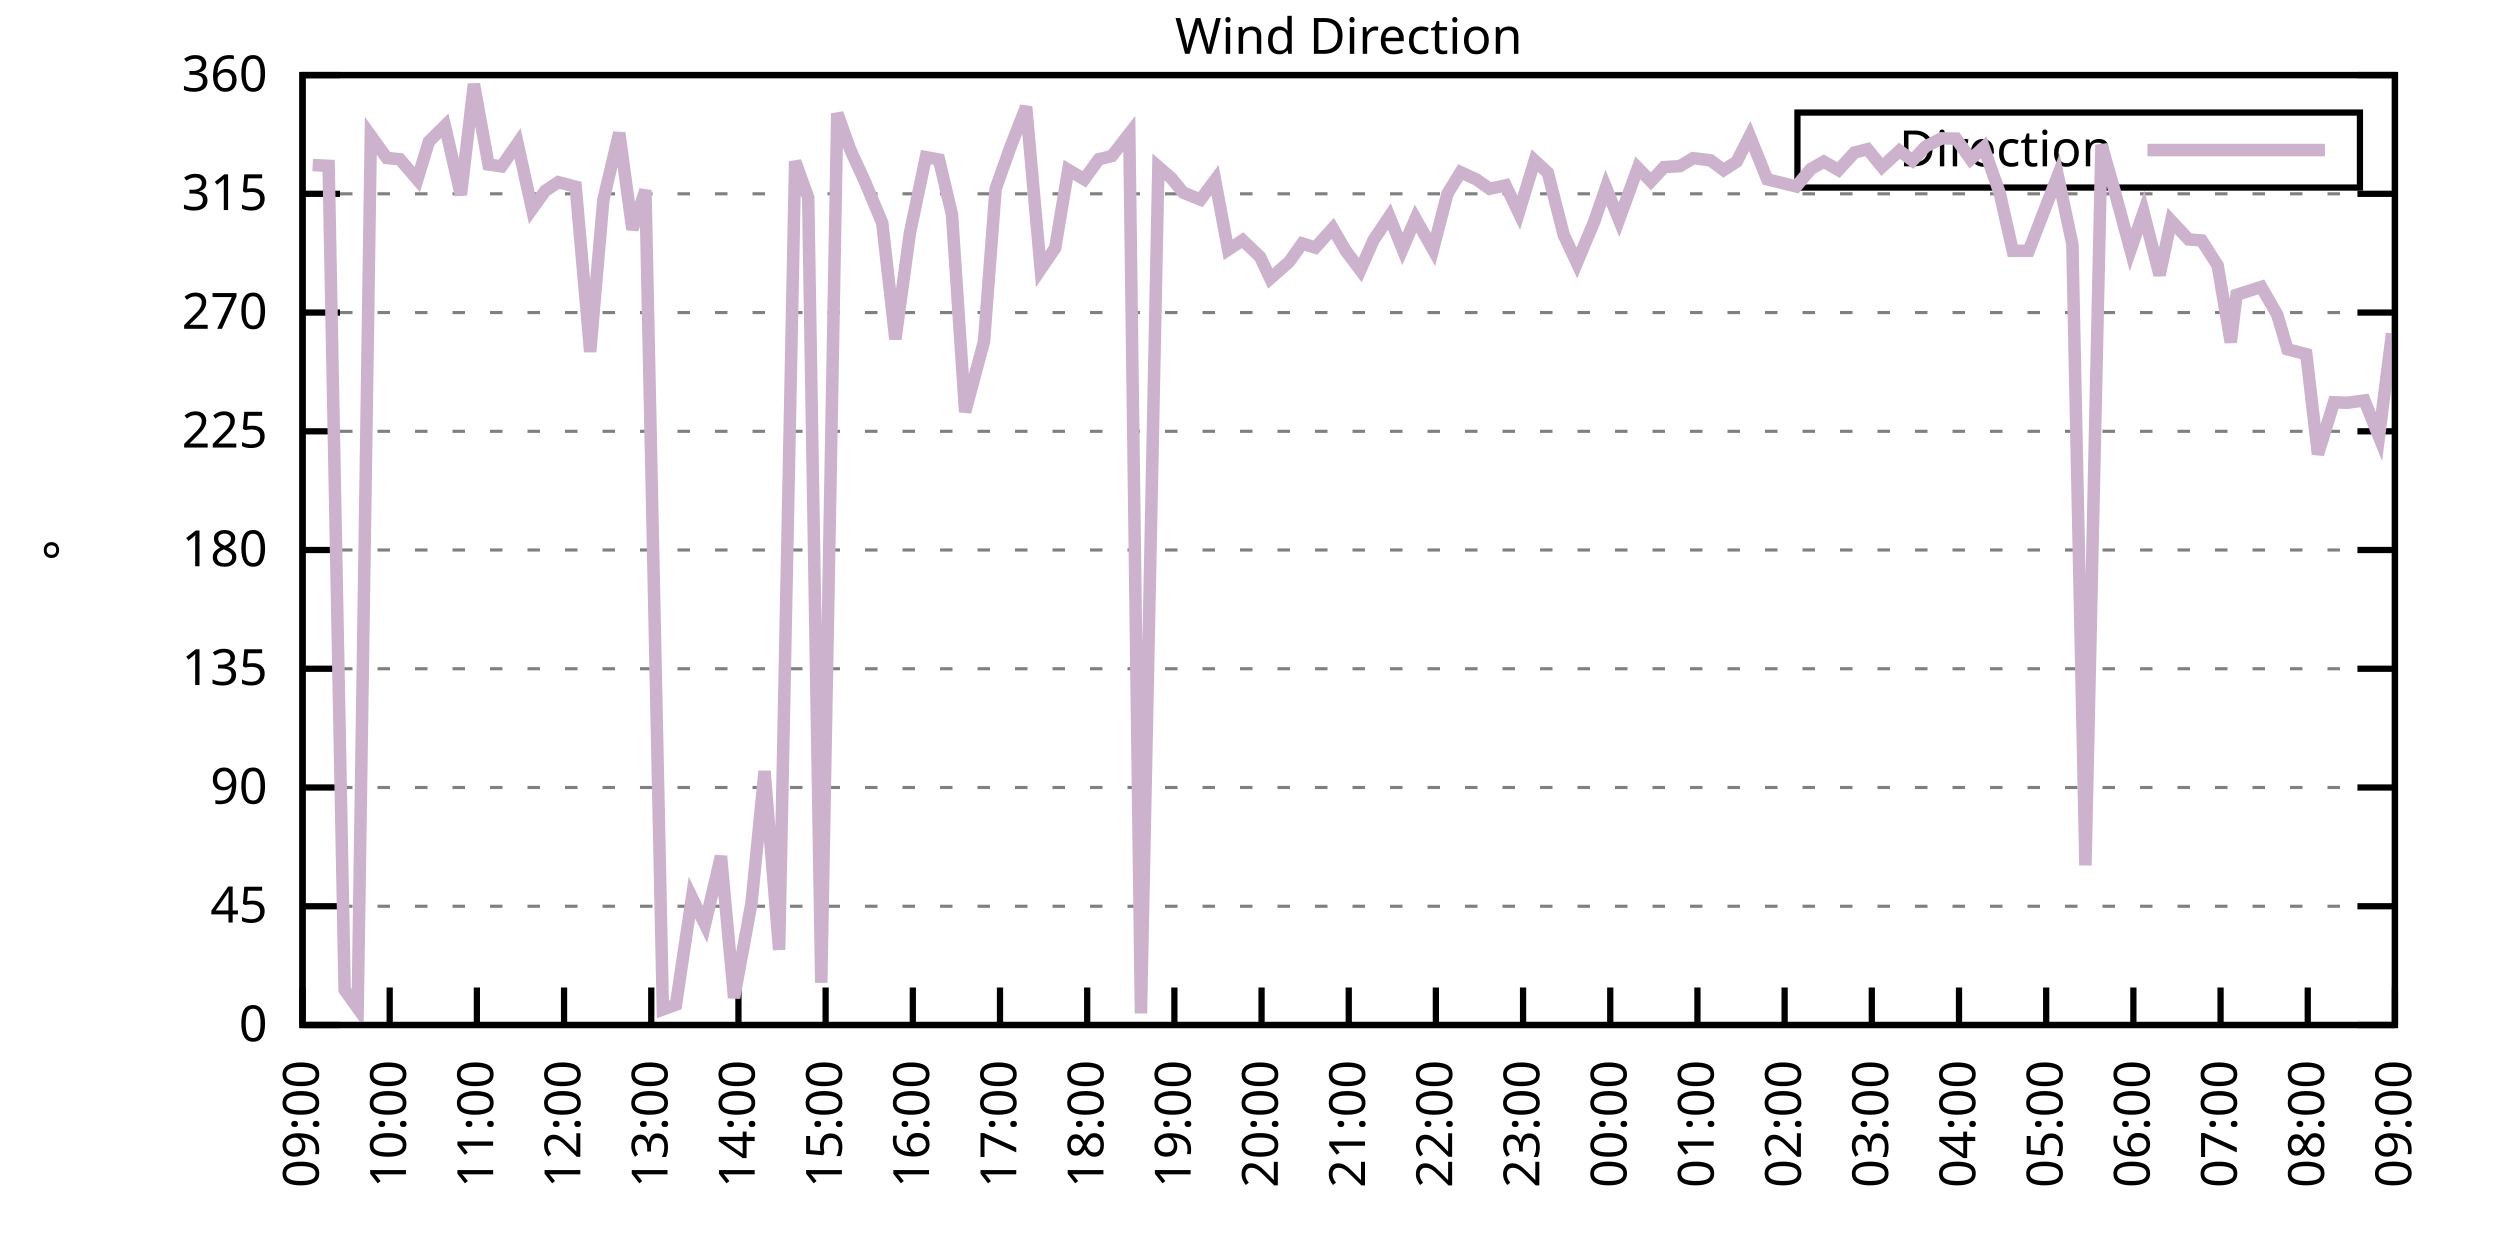
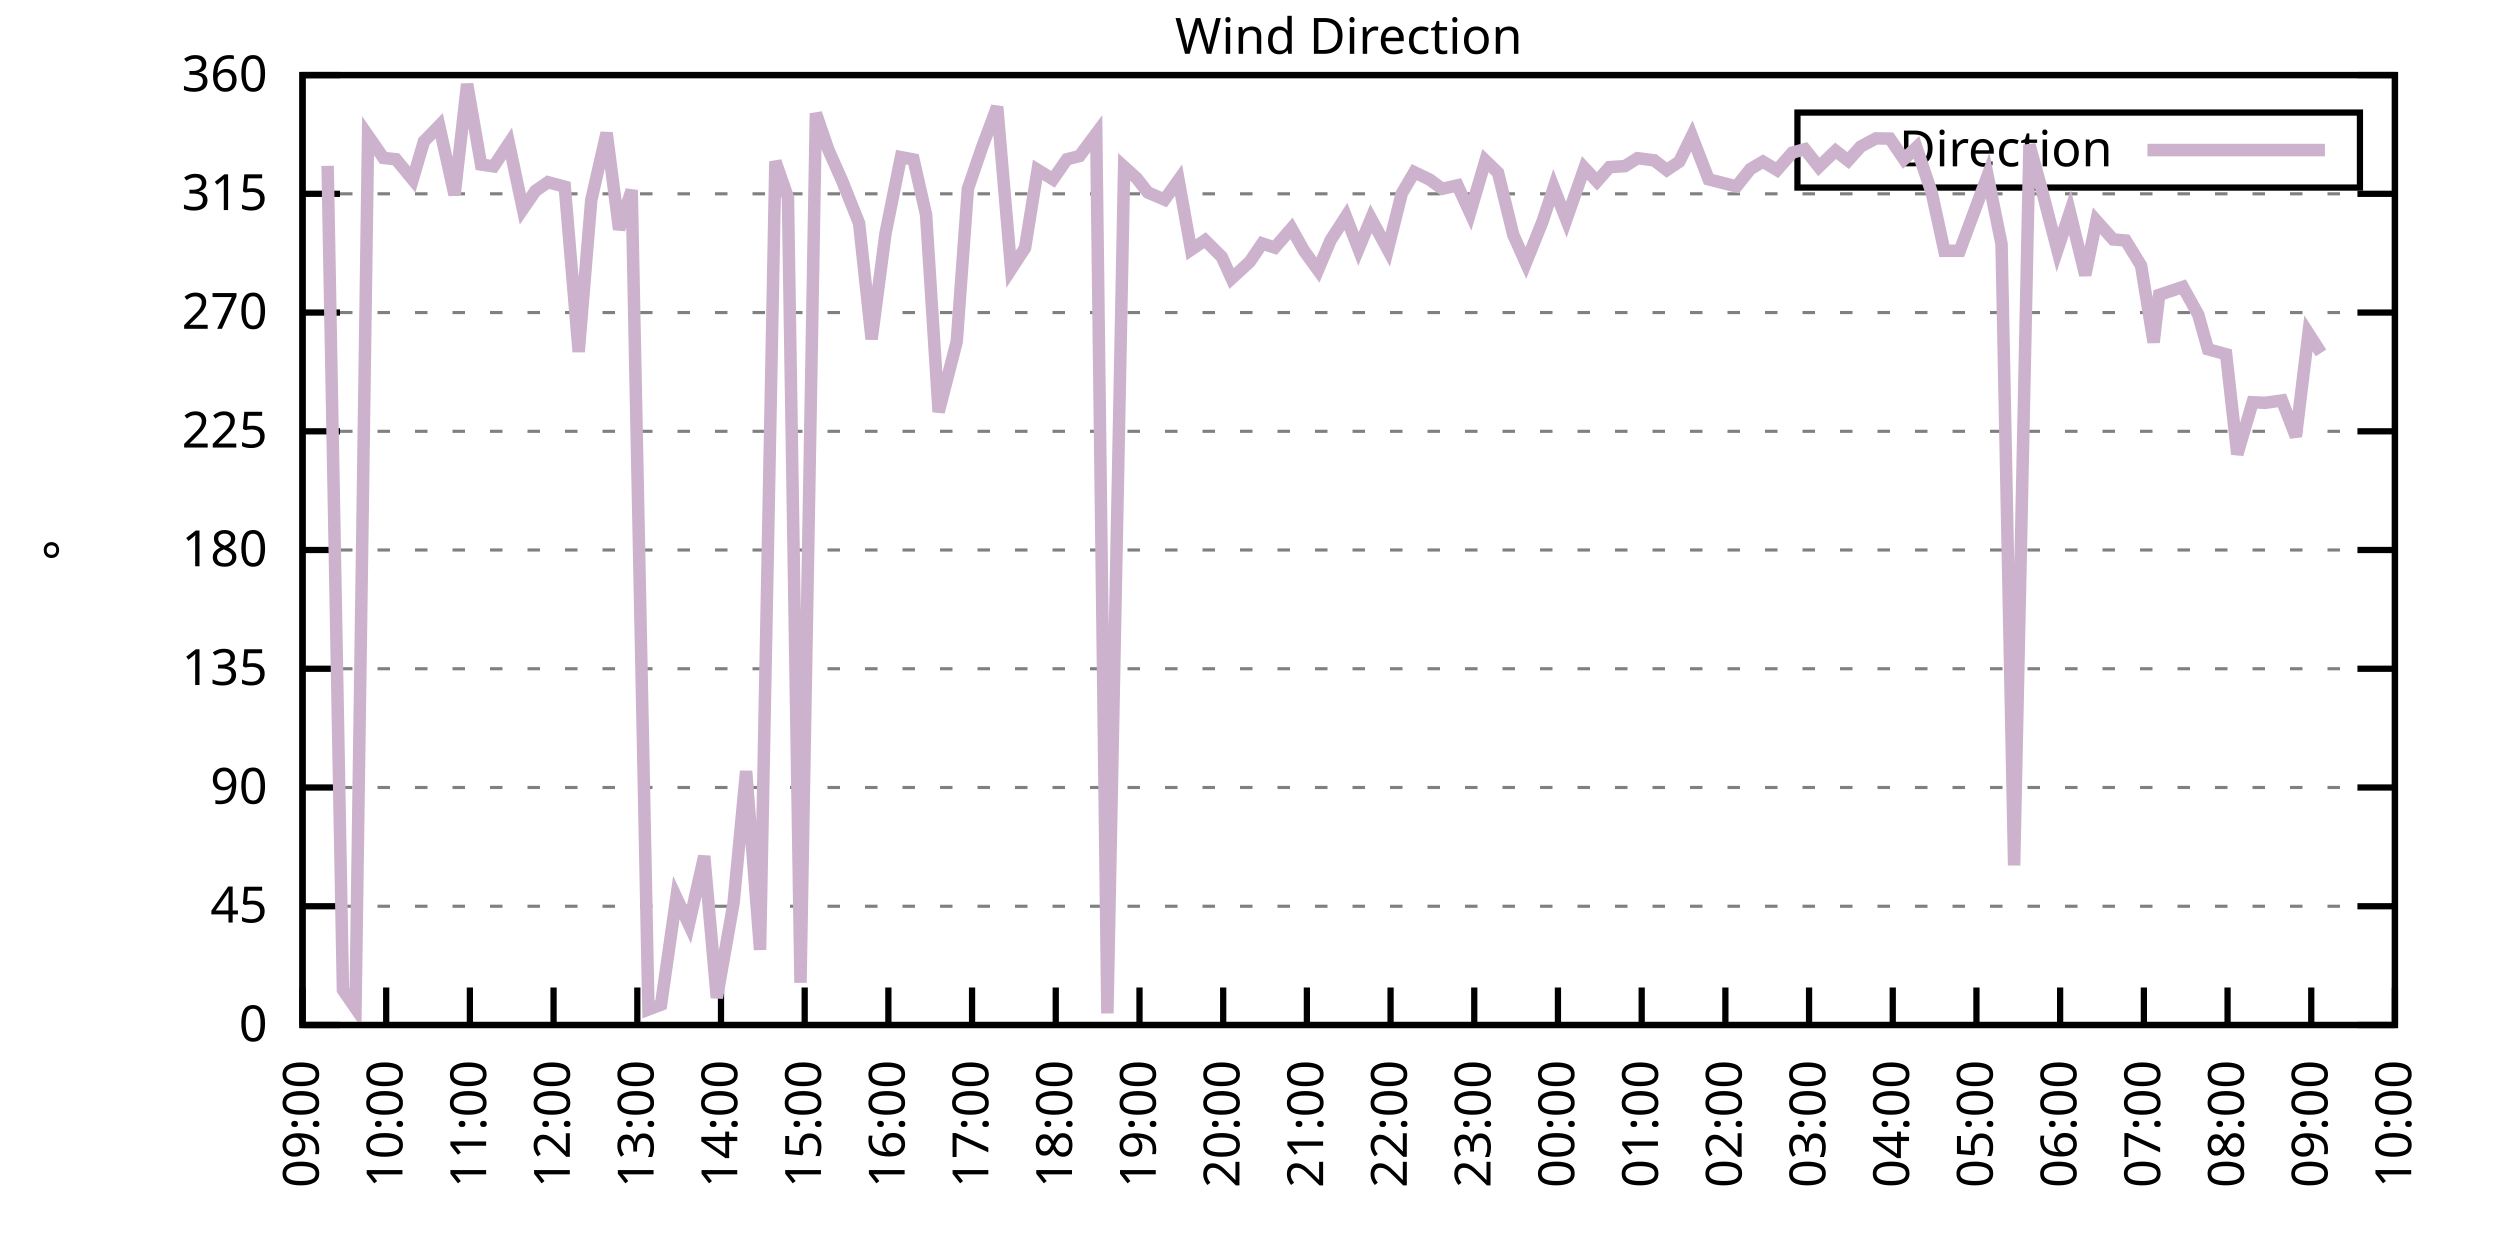
<svg xmlns="http://www.w3.org/2000/svg" xmlns:xlink="http://www.w3.org/1999/xlink" width="400" height="200" viewBox="0 0 400 200">
  <g id="gnuplot_canvas">
    <rect x="0" y="0" width="400" height="200" fill="none" />
    <defs>
      <circle id="gpDot" r="0.5" stroke-width="0.5" stroke="currentColor" />
      <path id="gpPt0" stroke-width="0.333" stroke="currentColor" d="M-1,0 h2 M0,-1 v2" />
      <path id="gpPt1" stroke-width="0.333" stroke="currentColor" d="M-1,-1 L1,1 M1,-1 L-1,1" />
      <path id="gpPt2" stroke-width="0.333" stroke="currentColor" d="M-1,0 L1,0 M0,-1 L0,1 M-1,-1 L1,1 M-1,1 L1,-1" />
      <rect id="gpPt3" stroke-width="0.333" stroke="currentColor" x="-1" y="-1" width="2" height="2" />
      <rect id="gpPt4" stroke-width="0.333" stroke="currentColor" fill="currentColor" x="-1" y="-1" width="2" height="2" />
      <circle id="gpPt5" stroke-width="0.333" stroke="currentColor" cx="0" cy="0" r="1" />
      <use xlink:href="#gpPt5" id="gpPt6" fill="currentColor" stroke="none" />
      <path id="gpPt7" stroke-width="0.333" stroke="currentColor" d="M0,-1.33 L-1.33,0.67 L1.33,0.67 z" />
      <use xlink:href="#gpPt7" id="gpPt8" fill="currentColor" stroke="none" />
      <use xlink:href="#gpPt7" id="gpPt9" stroke="currentColor" transform="rotate(180)" />
      <use xlink:href="#gpPt9" id="gpPt10" fill="currentColor" stroke="none" />
      <use xlink:href="#gpPt3" id="gpPt11" stroke="currentColor" transform="rotate(45)" />
      <use xlink:href="#gpPt11" id="gpPt12" fill="currentColor" stroke="none" />
      <path id="gpPt13" stroke-width="0.333" stroke="currentColor" d="M0,1.330 L1.265,0.411 L0.782,-1.067 L-0.782,-1.076 L-1.265,0.411 z" />
      <use xlink:href="#gpPt13" id="gpPt14" fill="currentColor" stroke="none" />
      <filter id="textbox" filterUnits="objectBoundingBox" x="0" y="0" height="1" width="1">
        <feFlood flood-color="white" flood-opacity="1" result="bgnd" />
        <feComposite in="SourceGraphic" in2="bgnd" operator="atop" />
      </filter>
      <filter id="greybox" filterUnits="objectBoundingBox" x="0" y="0" height="1" width="1">
        <feFlood flood-color="lightgrey" flood-opacity="1" result="grey" />
        <feComposite in="SourceGraphic" in2="grey" operator="atop" />
      </filter>
    </defs>
    <g fill="none" color="white" stroke="currentColor" stroke-width="1.00" stroke-linecap="butt" stroke-linejoin="miter">
</g>
    <g fill="none" color="black" stroke="currentColor" stroke-width="1.00" stroke-linecap="butt" stroke-linejoin="miter">
      <g stroke="none" shape-rendering="crispEdges">
        <polygon fill="rgb(255, 255, 255)" points="48.40,164.00 383.18,164.00 383.18,12.02 48.40,12.02 " />
      </g>
    </g>
    <g fill="none" color="black" stroke="currentColor" stroke-width="1.00" stroke-linecap="butt" stroke-linejoin="miter">
</g>
    <g fill="none" color="black" stroke="black" stroke-width="0.50" stroke-linecap="butt" stroke-linejoin="miter">
</g>
    <g fill="none" color="gray" stroke="currentColor" stroke-width="0.50" stroke-linecap="butt" stroke-linejoin="miter">
      <path stroke="gray" stroke-dasharray="2,4" class="gridline" d="M48.40,164.00 L383.19,164.00  " />
    </g>
    <g fill="none" color="gray" stroke="gray" stroke-width="1.00" stroke-linecap="butt" stroke-linejoin="miter">
</g>
    <g fill="none" color="black" stroke="currentColor" stroke-width="1.00" stroke-linecap="butt" stroke-linejoin="miter">
      <path stroke="black" d="M48.40,164.00 L54.40,164.00 M383.19,164.00 L377.19,164.00  " />
      <g transform="translate(42.80,166.60)" stroke="none" fill="black" font-family="Sans" font-size="8.00" text-anchor="end">
        <text>
          <tspan font-family="Sans"> 0</tspan>
        </text>
      </g>
    </g>
    <g fill="none" color="black" stroke="currentColor" stroke-width="1.00" stroke-linecap="butt" stroke-linejoin="miter">
</g>
    <g fill="none" color="black" stroke="black" stroke-width="0.50" stroke-linecap="butt" stroke-linejoin="miter">
</g>
    <g fill="none" color="gray" stroke="currentColor" stroke-width="0.50" stroke-linecap="butt" stroke-linejoin="miter">
      <path stroke="gray" stroke-dasharray="2,4" class="gridline" d="M48.40,145.00 L383.19,145.00  " />
    </g>
    <g fill="none" color="gray" stroke="gray" stroke-width="1.00" stroke-linecap="butt" stroke-linejoin="miter">
</g>
    <g fill="none" color="black" stroke="currentColor" stroke-width="1.00" stroke-linecap="butt" stroke-linejoin="miter">
      <path stroke="black" d="M48.40,145.00 L54.40,145.00 M383.19,145.00 L377.19,145.00  " />
      <g transform="translate(42.80,147.60)" stroke="none" fill="black" font-family="Sans" font-size="8.00" text-anchor="end">
        <text>
          <tspan font-family="Sans"> 45</tspan>
        </text>
      </g>
    </g>
    <g fill="none" color="black" stroke="currentColor" stroke-width="1.00" stroke-linecap="butt" stroke-linejoin="miter">
</g>
    <g fill="none" color="black" stroke="black" stroke-width="0.50" stroke-linecap="butt" stroke-linejoin="miter">
</g>
    <g fill="none" color="gray" stroke="currentColor" stroke-width="0.50" stroke-linecap="butt" stroke-linejoin="miter">
      <path stroke="gray" stroke-dasharray="2,4" class="gridline" d="M48.40,126.00 L383.19,126.00  " />
    </g>
    <g fill="none" color="gray" stroke="gray" stroke-width="1.00" stroke-linecap="butt" stroke-linejoin="miter">
</g>
    <g fill="none" color="black" stroke="currentColor" stroke-width="1.00" stroke-linecap="butt" stroke-linejoin="miter">
      <path stroke="black" d="M48.40,126.00 L54.40,126.00 M383.19,126.00 L377.19,126.00  " />
      <g transform="translate(42.80,128.60)" stroke="none" fill="black" font-family="Sans" font-size="8.00" text-anchor="end">
        <text>
          <tspan font-family="Sans"> 90</tspan>
        </text>
      </g>
    </g>
    <g fill="none" color="black" stroke="currentColor" stroke-width="1.00" stroke-linecap="butt" stroke-linejoin="miter">
</g>
    <g fill="none" color="black" stroke="black" stroke-width="0.50" stroke-linecap="butt" stroke-linejoin="miter">
</g>
    <g fill="none" color="gray" stroke="currentColor" stroke-width="0.50" stroke-linecap="butt" stroke-linejoin="miter">
      <path stroke="gray" stroke-dasharray="2,4" class="gridline" d="M48.40,107.00 L383.19,107.00  " />
    </g>
    <g fill="none" color="gray" stroke="gray" stroke-width="1.00" stroke-linecap="butt" stroke-linejoin="miter">
</g>
    <g fill="none" color="black" stroke="currentColor" stroke-width="1.00" stroke-linecap="butt" stroke-linejoin="miter">
      <path stroke="black" d="M48.40,107.00 L54.40,107.00 M383.19,107.00 L377.19,107.00  " />
      <g transform="translate(42.80,109.60)" stroke="none" fill="black" font-family="Sans" font-size="8.00" text-anchor="end">
        <text>
          <tspan font-family="Sans"> 135</tspan>
        </text>
      </g>
    </g>
    <g fill="none" color="black" stroke="currentColor" stroke-width="1.00" stroke-linecap="butt" stroke-linejoin="miter">
</g>
    <g fill="none" color="black" stroke="black" stroke-width="0.50" stroke-linecap="butt" stroke-linejoin="miter">
</g>
    <g fill="none" color="gray" stroke="currentColor" stroke-width="0.50" stroke-linecap="butt" stroke-linejoin="miter">
      <path stroke="gray" stroke-dasharray="2,4" class="gridline" d="M48.40,88.00 L383.19,88.00  " />
    </g>
    <g fill="none" color="gray" stroke="gray" stroke-width="1.00" stroke-linecap="butt" stroke-linejoin="miter">
</g>
    <g fill="none" color="black" stroke="currentColor" stroke-width="1.00" stroke-linecap="butt" stroke-linejoin="miter">
      <path stroke="black" d="M48.40,88.00 L54.40,88.00 M383.19,88.00 L377.19,88.00  " />
      <g transform="translate(42.80,90.60)" stroke="none" fill="black" font-family="Sans" font-size="8.00" text-anchor="end">
        <text>
          <tspan font-family="Sans"> 180</tspan>
        </text>
      </g>
    </g>
    <g fill="none" color="black" stroke="currentColor" stroke-width="1.00" stroke-linecap="butt" stroke-linejoin="miter">
</g>
    <g fill="none" color="black" stroke="black" stroke-width="0.50" stroke-linecap="butt" stroke-linejoin="miter">
</g>
    <g fill="none" color="gray" stroke="currentColor" stroke-width="0.50" stroke-linecap="butt" stroke-linejoin="miter">
      <path stroke="gray" stroke-dasharray="2,4" class="gridline" d="M48.40,69.01 L383.19,69.01  " />
    </g>
    <g fill="none" color="gray" stroke="gray" stroke-width="1.00" stroke-linecap="butt" stroke-linejoin="miter">
</g>
    <g fill="none" color="black" stroke="currentColor" stroke-width="1.00" stroke-linecap="butt" stroke-linejoin="miter">
      <path stroke="black" d="M48.40,69.01 L54.40,69.01 M383.19,69.01 L377.19,69.01  " />
      <g transform="translate(42.80,71.61)" stroke="none" fill="black" font-family="Sans" font-size="8.00" text-anchor="end">
        <text>
          <tspan font-family="Sans"> 225</tspan>
        </text>
      </g>
    </g>
    <g fill="none" color="black" stroke="currentColor" stroke-width="1.00" stroke-linecap="butt" stroke-linejoin="miter">
</g>
    <g fill="none" color="black" stroke="black" stroke-width="0.50" stroke-linecap="butt" stroke-linejoin="miter">
</g>
    <g fill="none" color="gray" stroke="currentColor" stroke-width="0.50" stroke-linecap="butt" stroke-linejoin="miter">
      <path stroke="gray" stroke-dasharray="2,4" class="gridline" d="M48.40,50.01 L383.19,50.01  " />
    </g>
    <g fill="none" color="gray" stroke="gray" stroke-width="1.00" stroke-linecap="butt" stroke-linejoin="miter">
</g>
    <g fill="none" color="black" stroke="currentColor" stroke-width="1.00" stroke-linecap="butt" stroke-linejoin="miter">
      <path stroke="black" d="M48.40,50.01 L54.40,50.01 M383.19,50.01 L377.19,50.01  " />
      <g transform="translate(42.80,52.61)" stroke="none" fill="black" font-family="Sans" font-size="8.00" text-anchor="end">
        <text>
          <tspan font-family="Sans"> 270</tspan>
        </text>
      </g>
    </g>
    <g fill="none" color="black" stroke="currentColor" stroke-width="1.00" stroke-linecap="butt" stroke-linejoin="miter">
</g>
    <g fill="none" color="black" stroke="black" stroke-width="0.50" stroke-linecap="butt" stroke-linejoin="miter">
</g>
    <g fill="none" color="gray" stroke="currentColor" stroke-width="0.50" stroke-linecap="butt" stroke-linejoin="miter">
      <path stroke="gray" stroke-dasharray="2,4" class="gridline" d="M48.40,31.01 L383.19,31.01  " />
    </g>
    <g fill="none" color="gray" stroke="gray" stroke-width="1.00" stroke-linecap="butt" stroke-linejoin="miter">
</g>
    <g fill="none" color="black" stroke="currentColor" stroke-width="1.00" stroke-linecap="butt" stroke-linejoin="miter">
      <path stroke="black" d="M48.40,31.01 L54.40,31.01 M383.19,31.01 L377.19,31.01  " />
      <g transform="translate(42.80,33.61)" stroke="none" fill="black" font-family="Sans" font-size="8.00" text-anchor="end">
        <text>
          <tspan font-family="Sans"> 315</tspan>
        </text>
      </g>
    </g>
    <g fill="none" color="black" stroke="currentColor" stroke-width="1.00" stroke-linecap="butt" stroke-linejoin="miter">
</g>
    <g fill="none" color="black" stroke="black" stroke-width="0.50" stroke-linecap="butt" stroke-linejoin="miter">
</g>
    <g fill="none" color="gray" stroke="currentColor" stroke-width="0.50" stroke-linecap="butt" stroke-linejoin="miter">
      <path stroke="gray" stroke-dasharray="2,4" class="gridline" d="M48.40,12.01 L383.19,12.01  " />
    </g>
    <g fill="none" color="gray" stroke="gray" stroke-width="1.00" stroke-linecap="butt" stroke-linejoin="miter">
</g>
    <g fill="none" color="black" stroke="currentColor" stroke-width="1.00" stroke-linecap="butt" stroke-linejoin="miter">
      <path stroke="black" d="M48.40,12.01 L54.40,12.01 M383.19,12.01 L377.19,12.01  " />
      <g transform="translate(42.80,14.61)" stroke="none" fill="black" font-family="Sans" font-size="8.00" text-anchor="end">
        <text>
          <tspan font-family="Sans"> 360</tspan>
        </text>
      </g>
    </g>
    <g fill="none" color="black" stroke="currentColor" stroke-width="1.00" stroke-linecap="butt" stroke-linejoin="miter">
      <path stroke="black" d="M48.40,164.00 L48.40,158.00  " />
      <g transform="translate(51.00,169.60) rotate(270.00)" stroke="none" fill="black" font-family="Sans" font-size="8.00" text-anchor="end">
        <text>
          <tspan font-family="Sans">09:00</tspan>
        </text>
      </g>
    </g>
    <g fill="none" color="black" stroke="currentColor" stroke-width="1.00" stroke-linecap="butt" stroke-linejoin="miter">
-       <path stroke="black" d="M62.35,164.00 L62.35,158.00  " />
-       <g transform="translate(64.95,169.60) rotate(270.00)" stroke="none" fill="black" font-family="Sans" font-size="8.00" text-anchor="end">
+       <path stroke="black" d="M61.79,164.00 L61.79,158.00  " />
+       <g transform="translate(64.39,169.60) rotate(270.00)" stroke="none" fill="black" font-family="Sans" font-size="8.00" text-anchor="end">
        <text>
          <tspan font-family="Sans">10:00</tspan>
        </text>
      </g>
    </g>
    <g fill="none" color="black" stroke="currentColor" stroke-width="1.00" stroke-linecap="butt" stroke-linejoin="miter">
-       <path stroke="black" d="M76.30,164.00 L76.30,158.00  " />
-       <g transform="translate(78.90,169.60) rotate(270.00)" stroke="none" fill="black" font-family="Sans" font-size="8.00" text-anchor="end">
+       <path stroke="black" d="M75.18,164.00 L75.18,158.00  " />
+       <g transform="translate(77.78,169.60) rotate(270.00)" stroke="none" fill="black" font-family="Sans" font-size="8.00" text-anchor="end">
        <text>
          <tspan font-family="Sans">11:00</tspan>
        </text>
      </g>
    </g>
    <g fill="none" color="black" stroke="currentColor" stroke-width="1.00" stroke-linecap="butt" stroke-linejoin="miter">
-       <path stroke="black" d="M90.25,164.00 L90.25,158.00  " />
-       <g transform="translate(92.85,169.60) rotate(270.00)" stroke="none" fill="black" font-family="Sans" font-size="8.00" text-anchor="end">
+       <path stroke="black" d="M88.57,164.00 L88.57,158.00  " />
+       <g transform="translate(91.17,169.60) rotate(270.00)" stroke="none" fill="black" font-family="Sans" font-size="8.00" text-anchor="end">
        <text>
          <tspan font-family="Sans">12:00</tspan>
        </text>
      </g>
    </g>
    <g fill="none" color="black" stroke="currentColor" stroke-width="1.00" stroke-linecap="butt" stroke-linejoin="miter">
-       <path stroke="black" d="M104.20,164.00 L104.20,158.00  " />
-       <g transform="translate(106.80,169.60) rotate(270.00)" stroke="none" fill="black" font-family="Sans" font-size="8.00" text-anchor="end">
+       <path stroke="black" d="M101.97,164.00 L101.97,158.00  " />
+       <g transform="translate(104.57,169.60) rotate(270.00)" stroke="none" fill="black" font-family="Sans" font-size="8.00" text-anchor="end">
        <text>
          <tspan font-family="Sans">13:00</tspan>
        </text>
      </g>
    </g>
    <g fill="none" color="black" stroke="currentColor" stroke-width="1.00" stroke-linecap="butt" stroke-linejoin="miter">
-       <path stroke="black" d="M118.15,164.00 L118.15,158.00  " />
-       <g transform="translate(120.75,169.60) rotate(270.00)" stroke="none" fill="black" font-family="Sans" font-size="8.00" text-anchor="end">
+       <path stroke="black" d="M115.36,164.00 L115.36,158.00  " />
+       <g transform="translate(117.96,169.60) rotate(270.00)" stroke="none" fill="black" font-family="Sans" font-size="8.00" text-anchor="end">
        <text>
          <tspan font-family="Sans">14:00</tspan>
        </text>
      </g>
    </g>
    <g fill="none" color="black" stroke="currentColor" stroke-width="1.00" stroke-linecap="butt" stroke-linejoin="miter">
-       <path stroke="black" d="M132.10,164.00 L132.10,158.00  " />
-       <g transform="translate(134.70,169.60) rotate(270.00)" stroke="none" fill="black" font-family="Sans" font-size="8.00" text-anchor="end">
+       <path stroke="black" d="M128.75,164.00 L128.75,158.00  " />
+       <g transform="translate(131.35,169.60) rotate(270.00)" stroke="none" fill="black" font-family="Sans" font-size="8.00" text-anchor="end">
        <text>
          <tspan font-family="Sans">15:00</tspan>
        </text>
      </g>
    </g>
    <g fill="none" color="black" stroke="currentColor" stroke-width="1.00" stroke-linecap="butt" stroke-linejoin="miter">
-       <path stroke="black" d="M146.05,164.00 L146.05,158.00  " />
-       <g transform="translate(148.65,169.60) rotate(270.00)" stroke="none" fill="black" font-family="Sans" font-size="8.00" text-anchor="end">
+       <path stroke="black" d="M142.14,164.00 L142.14,158.00  " />
+       <g transform="translate(144.74,169.60) rotate(270.00)" stroke="none" fill="black" font-family="Sans" font-size="8.00" text-anchor="end">
        <text>
          <tspan font-family="Sans">16:00</tspan>
        </text>
      </g>
    </g>
    <g fill="none" color="black" stroke="currentColor" stroke-width="1.00" stroke-linecap="butt" stroke-linejoin="miter">
-       <path stroke="black" d="M160.00,164.00 L160.00,158.00  " />
-       <g transform="translate(162.60,169.60) rotate(270.00)" stroke="none" fill="black" font-family="Sans" font-size="8.00" text-anchor="end">
+       <path stroke="black" d="M155.53,164.00 L155.53,158.00  " />
+       <g transform="translate(158.13,169.60) rotate(270.00)" stroke="none" fill="black" font-family="Sans" font-size="8.00" text-anchor="end">
        <text>
          <tspan font-family="Sans">17:00</tspan>
        </text>
      </g>
    </g>
    <g fill="none" color="black" stroke="currentColor" stroke-width="1.00" stroke-linecap="butt" stroke-linejoin="miter">
-       <path stroke="black" d="M173.95,164.00 L173.95,158.00  " />
-       <g transform="translate(176.55,169.60) rotate(270.00)" stroke="none" fill="black" font-family="Sans" font-size="8.00" text-anchor="end">
+       <path stroke="black" d="M168.92,164.00 L168.92,158.00  " />
+       <g transform="translate(171.52,169.60) rotate(270.00)" stroke="none" fill="black" font-family="Sans" font-size="8.00" text-anchor="end">
        <text>
          <tspan font-family="Sans">18:00</tspan>
        </text>
      </g>
    </g>
    <g fill="none" color="black" stroke="currentColor" stroke-width="1.00" stroke-linecap="butt" stroke-linejoin="miter">
-       <path stroke="black" d="M187.90,164.00 L187.90,158.00  " />
-       <g transform="translate(190.50,169.60) rotate(270.00)" stroke="none" fill="black" font-family="Sans" font-size="8.00" text-anchor="end">
+       <path stroke="black" d="M182.32,164.00 L182.32,158.00  " />
+       <g transform="translate(184.92,169.60) rotate(270.00)" stroke="none" fill="black" font-family="Sans" font-size="8.00" text-anchor="end">
        <text>
          <tspan font-family="Sans">19:00</tspan>
        </text>
      </g>
    </g>
    <g fill="none" color="black" stroke="currentColor" stroke-width="1.00" stroke-linecap="butt" stroke-linejoin="miter">
-       <path stroke="black" d="M201.85,164.00 L201.85,158.00  " />
-       <g transform="translate(204.45,169.60) rotate(270.00)" stroke="none" fill="black" font-family="Sans" font-size="8.00" text-anchor="end">
+       <path stroke="black" d="M195.71,164.00 L195.71,158.00  " />
+       <g transform="translate(198.31,169.60) rotate(270.00)" stroke="none" fill="black" font-family="Sans" font-size="8.00" text-anchor="end">
        <text>
          <tspan font-family="Sans">20:00</tspan>
        </text>
      </g>
    </g>
    <g fill="none" color="black" stroke="currentColor" stroke-width="1.00" stroke-linecap="butt" stroke-linejoin="miter">
-       <path stroke="black" d="M215.80,164.00 L215.80,158.00  " />
-       <g transform="translate(218.40,169.60) rotate(270.00)" stroke="none" fill="black" font-family="Sans" font-size="8.00" text-anchor="end">
+       <path stroke="black" d="M209.10,164.00 L209.10,158.00  " />
+       <g transform="translate(211.70,169.60) rotate(270.00)" stroke="none" fill="black" font-family="Sans" font-size="8.00" text-anchor="end">
        <text>
          <tspan font-family="Sans">21:00</tspan>
        </text>
      </g>
    </g>
    <g fill="none" color="black" stroke="currentColor" stroke-width="1.00" stroke-linecap="butt" stroke-linejoin="miter">
-       <path stroke="black" d="M229.74,164.00 L229.74,158.00  " />
-       <g transform="translate(232.34,169.60) rotate(270.00)" stroke="none" fill="black" font-family="Sans" font-size="8.00" text-anchor="end">
+       <path stroke="black" d="M222.49,164.00 L222.49,158.00  " />
+       <g transform="translate(225.09,169.60) rotate(270.00)" stroke="none" fill="black" font-family="Sans" font-size="8.00" text-anchor="end">
        <text>
          <tspan font-family="Sans">22:00</tspan>
        </text>
      </g>
    </g>
    <g fill="none" color="black" stroke="currentColor" stroke-width="1.00" stroke-linecap="butt" stroke-linejoin="miter">
-       <path stroke="black" d="M243.69,164.00 L243.69,158.00  " />
-       <g transform="translate(246.29,169.60) rotate(270.00)" stroke="none" fill="black" font-family="Sans" font-size="8.00" text-anchor="end">
+       <path stroke="black" d="M235.88,164.00 L235.88,158.00  " />
+       <g transform="translate(238.48,169.60) rotate(270.00)" stroke="none" fill="black" font-family="Sans" font-size="8.00" text-anchor="end">
        <text>
          <tspan font-family="Sans">23:00</tspan>
        </text>
      </g>
    </g>
    <g fill="none" color="black" stroke="currentColor" stroke-width="1.00" stroke-linecap="butt" stroke-linejoin="miter">
-       <path stroke="black" d="M257.64,164.00 L257.64,158.00  " />
-       <g transform="translate(260.24,169.60) rotate(270.00)" stroke="none" fill="black" font-family="Sans" font-size="8.00" text-anchor="end">
+       <path stroke="black" d="M249.27,164.00 L249.27,158.00  " />
+       <g transform="translate(251.87,169.60) rotate(270.00)" stroke="none" fill="black" font-family="Sans" font-size="8.00" text-anchor="end">
        <text>
          <tspan font-family="Sans">00:00</tspan>
        </text>
      </g>
    </g>
    <g fill="none" color="black" stroke="currentColor" stroke-width="1.00" stroke-linecap="butt" stroke-linejoin="miter">
-       <path stroke="black" d="M271.59,164.00 L271.59,158.00  " />
-       <g transform="translate(274.19,169.60) rotate(270.00)" stroke="none" fill="black" font-family="Sans" font-size="8.00" text-anchor="end">
+       <path stroke="black" d="M262.67,164.00 L262.67,158.00  " />
+       <g transform="translate(265.27,169.60) rotate(270.00)" stroke="none" fill="black" font-family="Sans" font-size="8.00" text-anchor="end">
        <text>
          <tspan font-family="Sans">01:00</tspan>
        </text>
      </g>
    </g>
    <g fill="none" color="black" stroke="currentColor" stroke-width="1.00" stroke-linecap="butt" stroke-linejoin="miter">
-       <path stroke="black" d="M285.54,164.00 L285.54,158.00  " />
-       <g transform="translate(288.14,169.60) rotate(270.00)" stroke="none" fill="black" font-family="Sans" font-size="8.00" text-anchor="end">
+       <path stroke="black" d="M276.06,164.00 L276.06,158.00  " />
+       <g transform="translate(278.66,169.60) rotate(270.00)" stroke="none" fill="black" font-family="Sans" font-size="8.00" text-anchor="end">
        <text>
          <tspan font-family="Sans">02:00</tspan>
        </text>
      </g>
    </g>
    <g fill="none" color="black" stroke="currentColor" stroke-width="1.00" stroke-linecap="butt" stroke-linejoin="miter">
-       <path stroke="black" d="M299.49,164.00 L299.49,158.00  " />
-       <g transform="translate(302.09,169.60) rotate(270.00)" stroke="none" fill="black" font-family="Sans" font-size="8.00" text-anchor="end">
+       <path stroke="black" d="M289.45,164.00 L289.45,158.00  " />
+       <g transform="translate(292.05,169.60) rotate(270.00)" stroke="none" fill="black" font-family="Sans" font-size="8.00" text-anchor="end">
        <text>
          <tspan font-family="Sans">03:00</tspan>
        </text>
      </g>
    </g>
    <g fill="none" color="black" stroke="currentColor" stroke-width="1.00" stroke-linecap="butt" stroke-linejoin="miter">
-       <path stroke="black" d="M313.44,164.00 L313.44,158.00  " />
-       <g transform="translate(316.04,169.60) rotate(270.00)" stroke="none" fill="black" font-family="Sans" font-size="8.00" text-anchor="end">
+       <path stroke="black" d="M302.84,164.00 L302.84,158.00  " />
+       <g transform="translate(305.44,169.60) rotate(270.00)" stroke="none" fill="black" font-family="Sans" font-size="8.00" text-anchor="end">
        <text>
          <tspan font-family="Sans">04:00</tspan>
        </text>
      </g>
    </g>
    <g fill="none" color="black" stroke="currentColor" stroke-width="1.00" stroke-linecap="butt" stroke-linejoin="miter">
-       <path stroke="black" d="M327.39,164.00 L327.39,158.00  " />
-       <g transform="translate(329.99,169.60) rotate(270.00)" stroke="none" fill="black" font-family="Sans" font-size="8.00" text-anchor="end">
+       <path stroke="black" d="M316.23,164.00 L316.23,158.00  " />
+       <g transform="translate(318.83,169.60) rotate(270.00)" stroke="none" fill="black" font-family="Sans" font-size="8.00" text-anchor="end">
        <text>
          <tspan font-family="Sans">05:00</tspan>
        </text>
      </g>
    </g>
    <g fill="none" color="black" stroke="currentColor" stroke-width="1.00" stroke-linecap="butt" stroke-linejoin="miter">
-       <path stroke="black" d="M341.34,164.00 L341.34,158.00  " />
-       <g transform="translate(343.94,169.60) rotate(270.00)" stroke="none" fill="black" font-family="Sans" font-size="8.00" text-anchor="end">
+       <path stroke="black" d="M329.62,164.00 L329.62,158.00  " />
+       <g transform="translate(332.22,169.60) rotate(270.00)" stroke="none" fill="black" font-family="Sans" font-size="8.00" text-anchor="end">
        <text>
          <tspan font-family="Sans">06:00</tspan>
        </text>
      </g>
    </g>
    <g fill="none" color="black" stroke="currentColor" stroke-width="1.00" stroke-linecap="butt" stroke-linejoin="miter">
-       <path stroke="black" d="M355.29,164.00 L355.29,158.00  " />
-       <g transform="translate(357.89,169.60) rotate(270.00)" stroke="none" fill="black" font-family="Sans" font-size="8.00" text-anchor="end">
+       <path stroke="black" d="M343.02,164.00 L343.02,158.00  " />
+       <g transform="translate(345.62,169.60) rotate(270.00)" stroke="none" fill="black" font-family="Sans" font-size="8.00" text-anchor="end">
        <text>
          <tspan font-family="Sans">07:00</tspan>
        </text>
      </g>
    </g>
    <g fill="none" color="black" stroke="currentColor" stroke-width="1.00" stroke-linecap="butt" stroke-linejoin="miter">
-       <path stroke="black" d="M369.24,164.00 L369.24,158.00  " />
-       <g transform="translate(371.84,169.60) rotate(270.00)" stroke="none" fill="black" font-family="Sans" font-size="8.00" text-anchor="end">
+       <path stroke="black" d="M356.41,164.00 L356.41,158.00  " />
+       <g transform="translate(359.01,169.60) rotate(270.00)" stroke="none" fill="black" font-family="Sans" font-size="8.00" text-anchor="end">
        <text>
          <tspan font-family="Sans">08:00</tspan>
+         </text>
+       </g>
+     </g>
+     <g fill="none" color="black" stroke="currentColor" stroke-width="1.00" stroke-linecap="butt" stroke-linejoin="miter">
+       <path stroke="black" d="M369.80,164.00 L369.80,158.00  " />
+       <g transform="translate(372.40,169.60) rotate(270.00)" stroke="none" fill="black" font-family="Sans" font-size="8.00" text-anchor="end">
+         <text>
+           <tspan font-family="Sans">09:00</tspan>
        </text>
      </g>
    </g>
    <g fill="none" color="black" stroke="currentColor" stroke-width="1.00" stroke-linecap="butt" stroke-linejoin="miter">
      <path stroke="black" d="M383.19,164.00 L383.19,158.00  " />
      <g transform="translate(385.79,169.60) rotate(270.00)" stroke="none" fill="black" font-family="Sans" font-size="8.00" text-anchor="end">
        <text>
-           <tspan font-family="Sans">09:00</tspan>
+           <tspan font-family="Sans">10:00</tspan>
        </text>
      </g>
    </g>
    <g fill="none" color="black" stroke="currentColor" stroke-width="1.00" stroke-linecap="butt" stroke-linejoin="miter">
</g>
    <g fill="none" color="black" stroke="currentColor" stroke-width="1.00" stroke-linecap="butt" stroke-linejoin="miter">
      <path stroke="black" d="M48.40,12.01 L48.40,164.00 L383.19,164.00 L383.19,12.01 L48.40,12.01 Z  " />
    </g>
    <g fill="none" color="black" stroke="currentColor" stroke-width="1.00" stroke-linecap="butt" stroke-linejoin="miter">
</g>
    <g fill="none" color="black" stroke="currentColor" stroke-width="1.00" stroke-linecap="butt" stroke-linejoin="miter">
      <path stroke="black" d="M287.59,30.01 L287.59,18.01 L377.59,18.01 L377.59,30.01 L287.59,30.01 Z  " />
    </g>
    <g id="Wind_direction_plot_1">
      <g fill="none" color="white" stroke="black" stroke-width="2.00" stroke-linecap="butt" stroke-linejoin="miter">
</g>
      <g fill="none" color="black" stroke="currentColor" stroke-width="2.00" stroke-linecap="butt" stroke-linejoin="miter">
        <g transform="translate(337.99,26.61)" stroke="none" fill="black" font-family="Sans" font-size="8.00" text-anchor="end">
          <text>
            <tspan font-family="Sans">Direction</tspan>
          </text>
        </g>
      </g>
      <g fill="none" color="black" stroke="currentColor" stroke-width="2.00" stroke-linecap="butt" stroke-linejoin="miter">
-         <path stroke="rgb(204, 178, 204)" d="M343.59,24.01 L371.99,24.01 M50.03,26.41 L52.58,26.53 L55.14,158.38 L57.23,161.30 L59.33,21.72 L61.88,25.27   L63.98,25.48 L66.77,28.73 L68.63,22.65 L71.18,20.12 L73.74,31.18 L75.83,13.45 L78.16,26.32 L80.25,26.62   L82.81,22.94 L85.13,33.46 L87.23,30.54 L89.32,29.15 L92.11,29.87 L94.43,56.30 L96.53,32.02 L99.08,21.26   L101.18,36.71 L103.27,30.42 L106.06,161.51 L108.15,160.75 L110.71,143.61 L112.80,147.91 L115.36,136.98 L117.45,159.65   L120.24,144.49 L122.33,123.38 L124.66,151.97 L127.22,25.82 L129.31,31.60 L131.40,157.24 L133.96,18.13 L136.05,23.96   L138.37,29.02 L141.16,35.70 L143.26,54.27 L145.58,37.30 L148.14,25.14 L150.23,25.52 L152.32,34.34 L154.42,65.92   L157.44,54.65 L159.30,30.21 L161.62,23.66 L164.18,17.08 L166.51,43.08 L168.83,39.66 L170.92,27.17 L173.48,28.69   L175.81,25.48 L177.90,24.97 L180.69,21.38 L182.55,162.14 L185.34,26.70 L187.43,28.52 L189.29,30.80 L192.08,31.94   L194.41,28.81 L196.50,39.96 L198.82,38.44 L201.61,41.10 L203.24,44.56 L206.26,41.90 L208.36,38.95 L210.45,39.62   L213.24,36.54 L215.33,40.13 L217.65,43.21 L219.75,38.44 L222.30,34.64 L224.40,39.83 L226.49,34.98 L229.28,39.92   L231.60,30.97 L233.70,27.55 L236.25,28.73 L238.35,30.21 L240.90,29.66 L243.00,34.05 L245.55,25.69 L247.65,27.63   L250.20,37.59 L252.30,42.07 L255.09,35.40 L256.95,30.00 L259.04,35.15 L262.06,26.87 L264.15,29.02 L266.25,26.74   L268.80,26.58 L270.90,25.31 L273.69,25.65 L275.78,27.21 L277.87,25.86 L279.96,21.76 L282.75,28.69 L287.40,29.83   L289.73,27.04 L291.82,25.86 L294.15,27.21 L296.70,24.42 L298.80,23.87 L301.12,26.70 L303.91,24.13 L306.00,25.69   L308.09,23.45 L310.65,22.14 L312.98,22.18 L315.30,25.48 L317.39,23.58 L319.95,30.88 L322.04,40.13 L324.60,40.13   L329.25,28.10 L331.58,39.07 L333.67,138.46 L336.23,23.16 L338.32,30.50 L340.88,40.00 L342.97,33.96 L345.53,44.01   L347.39,35.32 L350.18,38.31 L352.27,38.48 L354.83,42.49 L356.92,54.78 L357.85,47.18 L361.80,45.91 L364.36,50.35   L365.99,55.88 L369.01,56.68 L370.87,72.68 L373.43,64.36 L375.52,64.45 L378.31,64.07 L380.63,69.85 L382.73,53.34    " />
+         <path stroke="rgb(204, 178, 204)" d="M343.59,24.01 L371.99,24.01 M52.42,26.53 L54.87,158.38 L56.88,161.30 L58.89,21.72 L61.35,25.27 L63.35,25.48   L66.03,28.73 L67.82,22.65 L70.27,20.12 L72.73,31.18 L74.74,13.45 L76.97,26.32 L78.98,26.62 L81.43,22.94   L83.66,33.46 L85.67,30.54 L87.68,29.15 L90.36,29.87 L92.59,56.30 L94.60,32.02 L97.06,21.26 L99.06,36.71   L101.07,30.42 L103.75,161.51 L105.76,160.75 L108.22,143.61 L110.22,147.91 L112.68,136.98 L114.69,159.65 L117.37,144.49   L119.38,123.38 L121.61,151.97 L124.06,25.82 L126.07,31.60 L128.08,157.24 L130.54,18.13 L132.54,23.96 L134.78,29.02   L137.45,35.70 L139.46,54.27 L141.69,37.30 L144.15,25.14 L146.16,25.52 L148.17,34.34 L150.18,65.92 L153.08,54.65   L154.86,30.21 L157.10,23.66 L159.55,17.08 L161.78,43.08 L164.01,39.66 L166.02,27.17 L168.48,28.69 L170.71,25.48   L172.72,24.97 L175.40,21.38 L177.18,162.14 L179.86,26.70 L181.87,28.52 L183.66,30.80 L186.33,31.94 L188.57,28.81   L190.57,39.96 L192.81,38.44 L195.48,41.10 L197.05,44.56 L199.95,41.90 L201.96,38.95 L203.97,39.62 L206.64,36.54   L208.65,40.13 L210.88,43.21 L212.89,38.44 L215.35,34.64 L217.36,39.83 L219.37,34.98 L222.04,39.92 L224.28,30.97   L226.29,27.55 L228.74,28.73 L230.75,30.21 L233.20,29.66 L235.21,34.05 L237.67,25.69 L239.68,27.63 L242.13,37.59   L244.14,42.07 L246.82,35.40 L248.60,30.00 L250.61,35.15 L253.51,26.87 L255.52,29.02 L257.53,26.74 L259.99,26.58   L262.00,25.31 L264.67,25.65 L266.68,27.21 L268.69,25.86 L270.70,21.76 L273.38,28.69 L277.84,29.83 L280.07,27.04   L282.08,25.86 L284.32,27.21 L286.77,24.42 L288.78,23.87 L291.01,26.70 L293.69,24.13 L295.70,25.69 L297.71,23.45   L300.16,22.14 L302.39,22.18 L304.63,25.48 L306.63,23.58 L309.09,30.88 L311.10,40.13 L313.55,40.13 L318.02,28.10   L320.25,39.07 L322.26,138.46 L324.71,23.16 L326.72,30.50 L329.18,40.00 L331.19,33.96 L333.64,44.01 L335.43,35.32   L338.10,38.31 L340.11,38.48 L342.57,42.49 L344.58,54.78 L345.47,47.18 L349.26,45.91 L351.72,50.35 L353.28,55.88   L356.18,56.68 L357.97,72.68 L360.42,64.36 L362.43,64.45 L365.11,64.07 L367.34,69.85 L369.35,53.34 L371.36,56.47    " />
      </g>
    </g>
    <g fill="none" color="black" stroke="currentColor" stroke-width="2.00" stroke-linecap="butt" stroke-linejoin="miter">
</g>
    <g fill="none" color="black" stroke="black" stroke-width="1.00" stroke-linecap="butt" stroke-linejoin="miter">
</g>
    <g fill="none" color="black" stroke="currentColor" stroke-width="1.00" stroke-linecap="butt" stroke-linejoin="miter">
      <path stroke="black" d="M48.40,12.01 L48.40,164.00 L383.19,164.00 L383.19,12.01 L48.40,12.01 Z  " />
      <g transform="translate(12.80,88.01) rotate(270.00)" stroke="none" fill="black" font-family="Sans" font-size="8.00" text-anchor="middle">
        <text>
          <tspan font-family="Sans">°</tspan>
        </text>
      </g>
    </g>
    <g fill="none" color="black" stroke="currentColor" stroke-width="1.00" stroke-linecap="butt" stroke-linejoin="miter">
</g>
    <g fill="none" color="black" stroke="currentColor" stroke-width="1.00" stroke-linecap="butt" stroke-linejoin="miter">
      <g transform="translate(215.79,8.61)" stroke="none" fill="black" font-family="Sans" font-size="8.00" text-anchor="middle">
        <text>
          <tspan font-family="Sans">Wind Direction</tspan>
        </text>
      </g>
    </g>
    <g fill="none" color="black" stroke="currentColor" stroke-width="1.00" stroke-linecap="butt" stroke-linejoin="miter">
</g>
  </g>
</svg>
